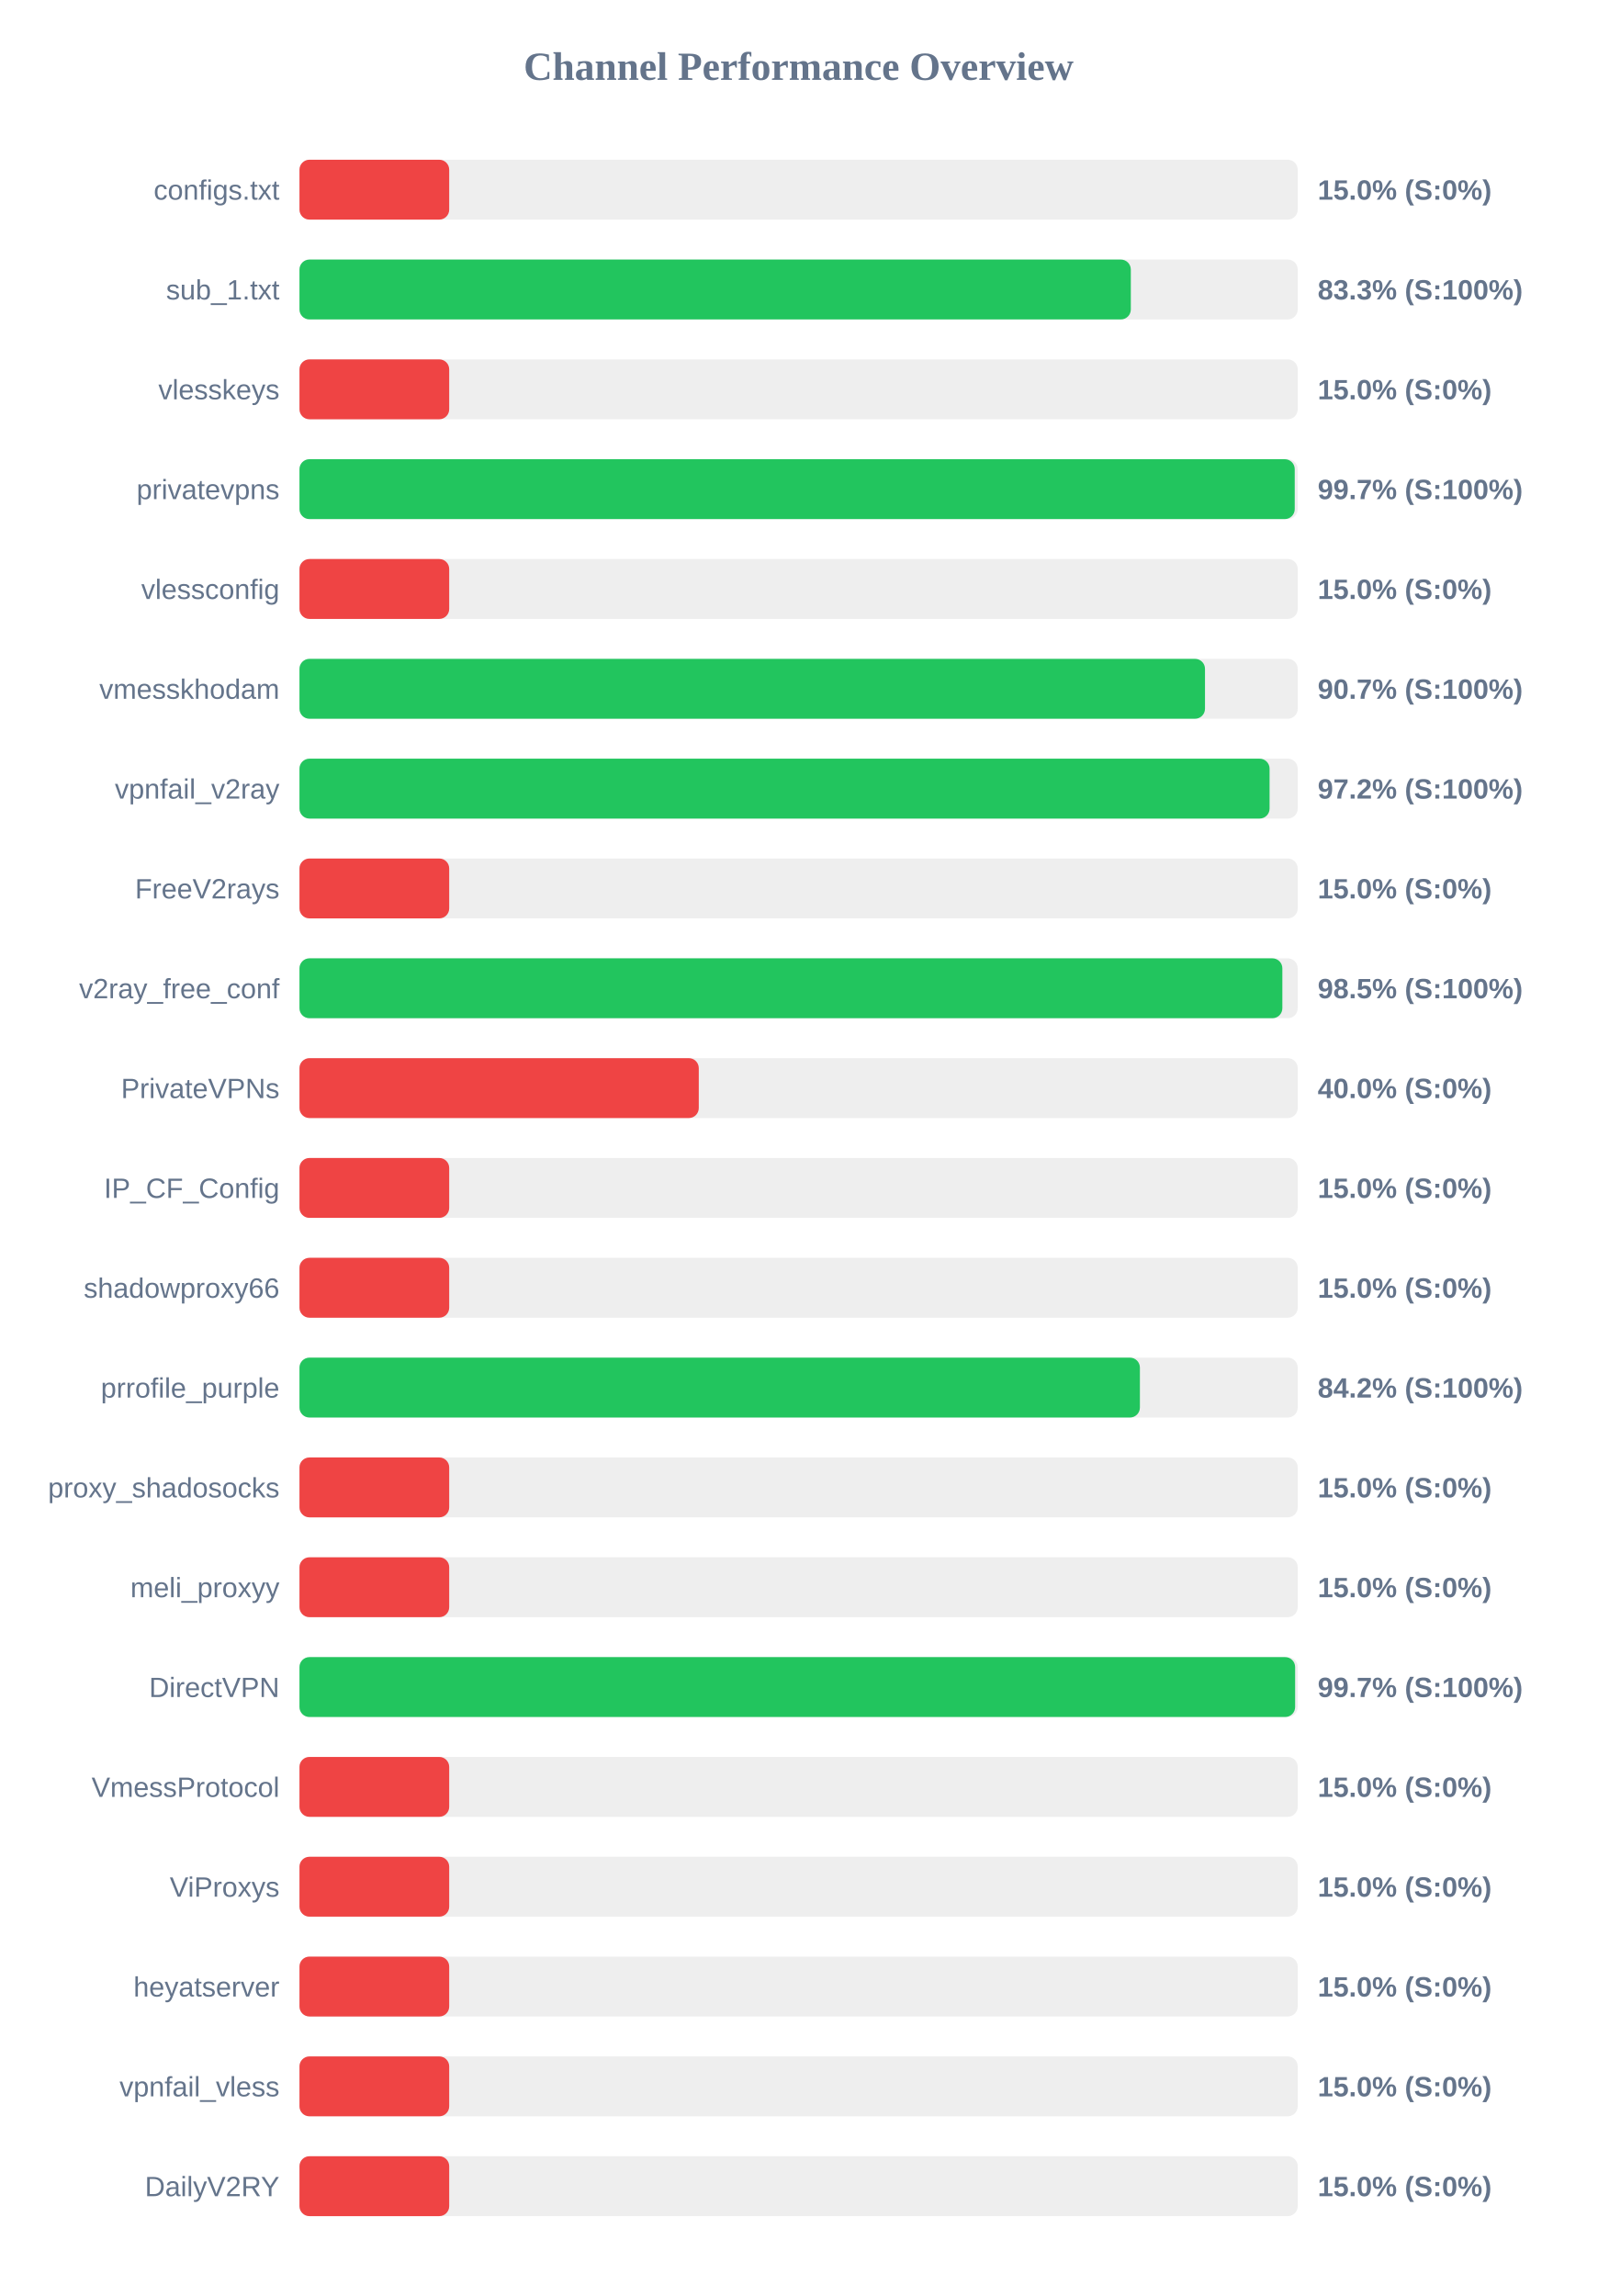
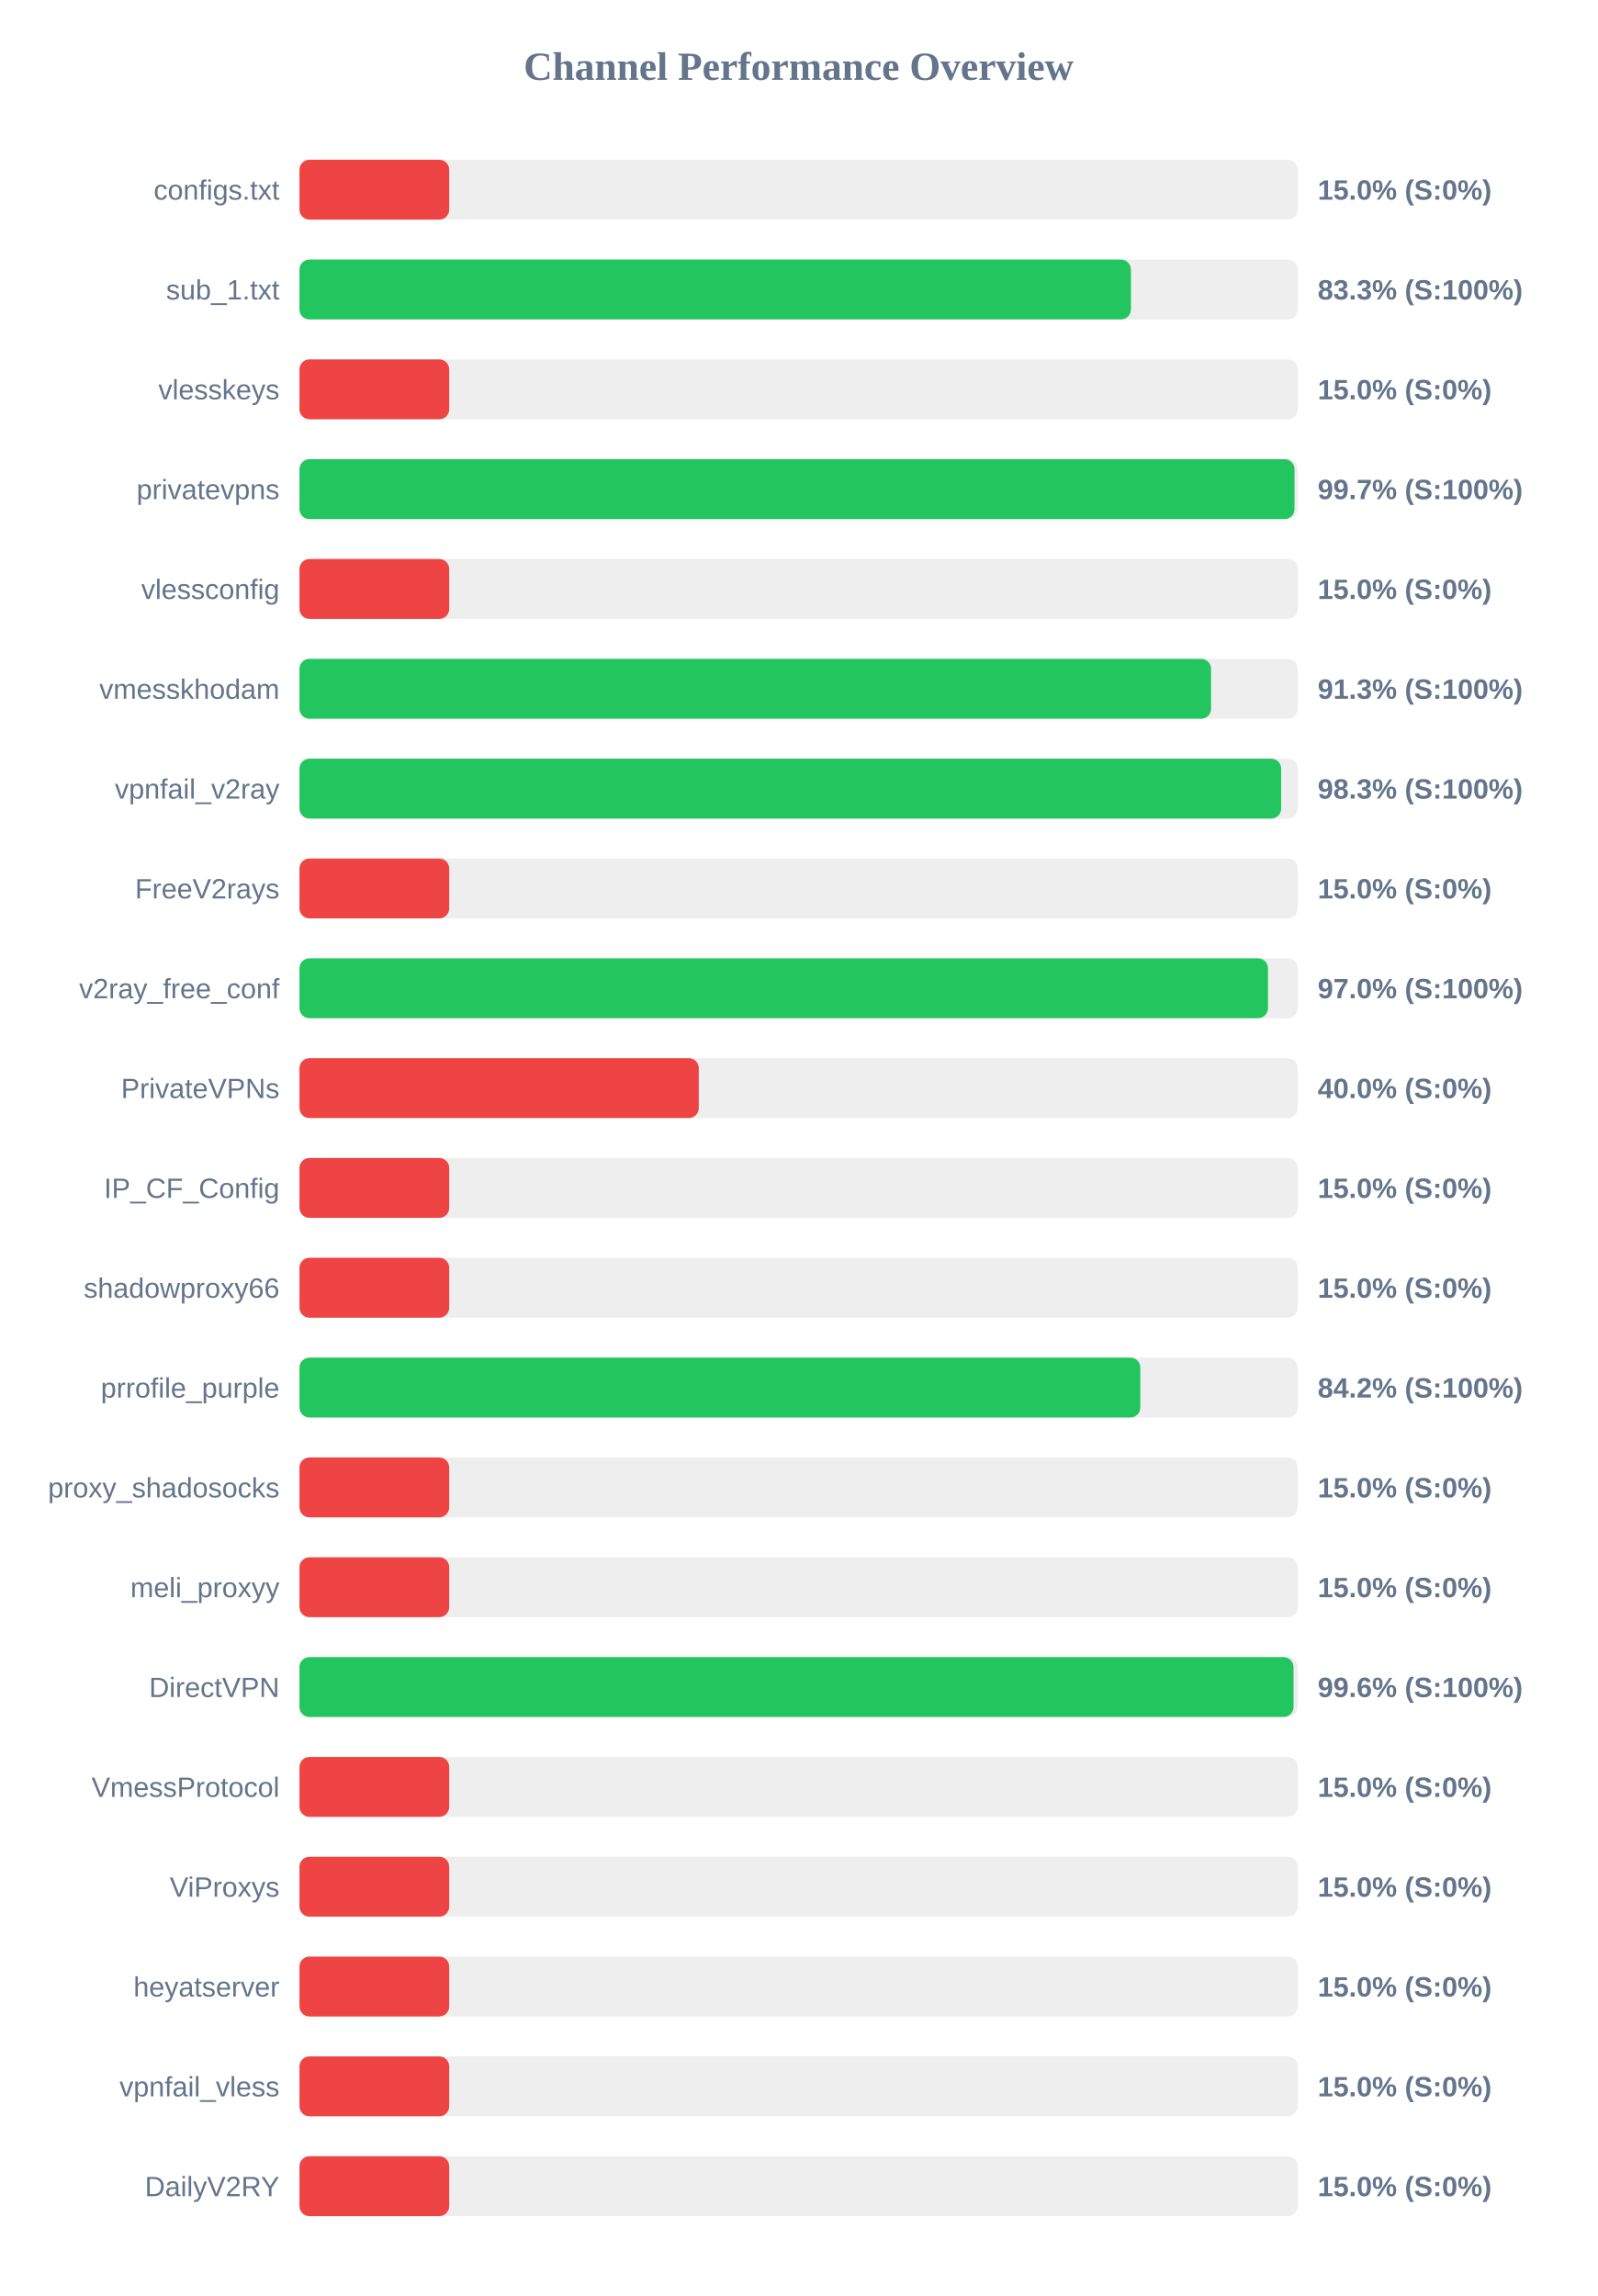
<svg xmlns="http://www.w3.org/2000/svg" width="800" height="1150" version="1.1">
  <style>
        .row { font: 14px Arial; fill: #64748b; }
        .score { font: bold 14px Arial; fill: #64748b; }
    </style>
  <text x="400" y="40" text-anchor="middle" font-size="20px" font-weight="bold" fill="#64748b">Channel Performance Overview</text>
  <rect x="150" y="80" width="500" height="30" fill="#eee" rx="5" />
  <rect x="150" y="80" width="75.0" height="30" fill="#ef4444" rx="5" />
  <text x="140" y="100" text-anchor="end" class="row">configs.txt</text>
  <text x="660" y="100" text-anchor="start" class="score">15.0% (S:0%)</text>
  <rect x="150" y="130" width="500" height="30" fill="#eee" rx="5" />
-   <rect x="150" y="130" width="416.4" height="30" fill="#22c55e" rx="5" />
+   <rect x="150" y="130" width="416.45" height="30" fill="#22c55e" rx="5" />
  <text x="140" y="150" text-anchor="end" class="row">sub_1.txt</text>
  <text x="660" y="150" text-anchor="start" class="score">83.3% (S:100%)</text>
  <rect x="150" y="180" width="500" height="30" fill="#eee" rx="5" />
  <rect x="150" y="180" width="75.0" height="30" fill="#ef4444" rx="5" />
  <text x="140" y="200" text-anchor="end" class="row">vlesskeys</text>
  <text x="660" y="200" text-anchor="start" class="score">15.0% (S:0%)</text>
  <rect x="150" y="230" width="500" height="30" fill="#eee" rx="5" />
-   <rect x="150" y="230" width="498.5" height="30" fill="#22c55e" rx="5" />
+   <rect x="150" y="230" width="498.4" height="30" fill="#22c55e" rx="5" />
  <text x="140" y="250" text-anchor="end" class="row">privatevpns</text>
  <text x="660" y="250" text-anchor="start" class="score">99.7% (S:100%)</text>
  <rect x="150" y="280" width="500" height="30" fill="#eee" rx="5" />
  <rect x="150" y="280" width="75.0" height="30" fill="#ef4444" rx="5" />
  <text x="140" y="300" text-anchor="end" class="row">vlessconfig</text>
  <text x="660" y="300" text-anchor="start" class="score">15.0% (S:0%)</text>
  <rect x="150" y="330" width="500" height="30" fill="#eee" rx="5" />
-   <rect x="150" y="330" width="453.55" height="30" fill="#22c55e" rx="5" />
+   <rect x="150" y="330" width="456.6" height="30" fill="#22c55e" rx="5" />
  <text x="140" y="350" text-anchor="end" class="row">vmesskhodam</text>
-   <text x="660" y="350" text-anchor="start" class="score">90.7% (S:100%)</text>
+   <text x="660" y="350" text-anchor="start" class="score">91.3% (S:100%)</text>
  <rect x="150" y="380" width="500" height="30" fill="#eee" rx="5" />
-   <rect x="150" y="380" width="485.9" height="30" fill="#22c55e" rx="5" />
+   <rect x="150" y="380" width="491.7" height="30" fill="#22c55e" rx="5" />
  <text x="140" y="400" text-anchor="end" class="row">vpnfail_v2ray</text>
-   <text x="660" y="400" text-anchor="start" class="score">97.2% (S:100%)</text>
+   <text x="660" y="400" text-anchor="start" class="score">98.3% (S:100%)</text>
  <rect x="150" y="430" width="500" height="30" fill="#eee" rx="5" />
  <rect x="150" y="430" width="75.0" height="30" fill="#ef4444" rx="5" />
  <text x="140" y="450" text-anchor="end" class="row">FreeV2rays</text>
  <text x="660" y="450" text-anchor="start" class="score">15.0% (S:0%)</text>
  <rect x="150" y="480" width="500" height="30" fill="#eee" rx="5" />
-   <rect x="150" y="480" width="492.3" height="30" fill="#22c55e" rx="5" />
+   <rect x="150" y="480" width="485.1" height="30" fill="#22c55e" rx="5" />
  <text x="140" y="500" text-anchor="end" class="row">v2ray_free_conf</text>
-   <text x="660" y="500" text-anchor="start" class="score">98.5% (S:100%)</text>
+   <text x="660" y="500" text-anchor="start" class="score">97.0% (S:100%)</text>
  <rect x="150" y="530" width="500" height="30" fill="#eee" rx="5" />
  <rect x="150" y="530" width="200.0" height="30" fill="#ef4444" rx="5" />
  <text x="140" y="550" text-anchor="end" class="row">PrivateVPNs</text>
  <text x="660" y="550" text-anchor="start" class="score">40.0% (S:0%)</text>
  <rect x="150" y="580" width="500" height="30" fill="#eee" rx="5" />
  <rect x="150" y="580" width="75.0" height="30" fill="#ef4444" rx="5" />
  <text x="140" y="600" text-anchor="end" class="row">IP_CF_Config</text>
  <text x="660" y="600" text-anchor="start" class="score">15.0% (S:0%)</text>
  <rect x="150" y="630" width="500" height="30" fill="#eee" rx="5" />
  <rect x="150" y="630" width="75.0" height="30" fill="#ef4444" rx="5" />
  <text x="140" y="650" text-anchor="end" class="row">shadowproxy66</text>
  <text x="660" y="650" text-anchor="start" class="score">15.0% (S:0%)</text>
  <rect x="150" y="680" width="500" height="30" fill="#eee" rx="5" />
-   <rect x="150" y="680" width="420.95" height="30" fill="#22c55e" rx="5" />
+   <rect x="150" y="680" width="421.15" height="30" fill="#22c55e" rx="5" />
  <text x="140" y="700" text-anchor="end" class="row">prrofile_purple</text>
  <text x="660" y="700" text-anchor="start" class="score">84.2% (S:100%)</text>
  <rect x="150" y="730" width="500" height="30" fill="#eee" rx="5" />
  <rect x="150" y="730" width="75.0" height="30" fill="#ef4444" rx="5" />
  <text x="140" y="750" text-anchor="end" class="row">proxy_shadosocks</text>
  <text x="660" y="750" text-anchor="start" class="score">15.0% (S:0%)</text>
  <rect x="150" y="780" width="500" height="30" fill="#eee" rx="5" />
  <rect x="150" y="780" width="75.0" height="30" fill="#ef4444" rx="5" />
  <text x="140" y="800" text-anchor="end" class="row">meli_proxyy</text>
  <text x="660" y="800" text-anchor="start" class="score">15.0% (S:0%)</text>
  <rect x="150" y="830" width="500" height="30" fill="#eee" rx="5" />
-   <rect x="150" y="830" width="498.7" height="30" fill="#22c55e" rx="5" />
+   <rect x="150" y="830" width="497.9" height="30" fill="#22c55e" rx="5" />
  <text x="140" y="850" text-anchor="end" class="row">DirectVPN</text>
-   <text x="660" y="850" text-anchor="start" class="score">99.7% (S:100%)</text>
+   <text x="660" y="850" text-anchor="start" class="score">99.6% (S:100%)</text>
  <rect x="150" y="880" width="500" height="30" fill="#eee" rx="5" />
  <rect x="150" y="880" width="75.0" height="30" fill="#ef4444" rx="5" />
  <text x="140" y="900" text-anchor="end" class="row">VmessProtocol</text>
  <text x="660" y="900" text-anchor="start" class="score">15.0% (S:0%)</text>
  <rect x="150" y="930" width="500" height="30" fill="#eee" rx="5" />
  <rect x="150" y="930" width="75.0" height="30" fill="#ef4444" rx="5" />
  <text x="140" y="950" text-anchor="end" class="row">ViProxys</text>
  <text x="660" y="950" text-anchor="start" class="score">15.0% (S:0%)</text>
  <rect x="150" y="980" width="500" height="30" fill="#eee" rx="5" />
  <rect x="150" y="980" width="75.0" height="30" fill="#ef4444" rx="5" />
  <text x="140" y="1000" text-anchor="end" class="row">heyatserver</text>
  <text x="660" y="1000" text-anchor="start" class="score">15.0% (S:0%)</text>
  <rect x="150" y="1030" width="500" height="30" fill="#eee" rx="5" />
  <rect x="150" y="1030" width="75.0" height="30" fill="#ef4444" rx="5" />
  <text x="140" y="1050" text-anchor="end" class="row">vpnfail_vless</text>
  <text x="660" y="1050" text-anchor="start" class="score">15.0% (S:0%)</text>
  <rect x="150" y="1080" width="500" height="30" fill="#eee" rx="5" />
  <rect x="150" y="1080" width="75.0" height="30" fill="#ef4444" rx="5" />
  <text x="140" y="1100" text-anchor="end" class="row">DailyV2RY</text>
  <text x="660" y="1100" text-anchor="start" class="score">15.0% (S:0%)</text>
</svg>
